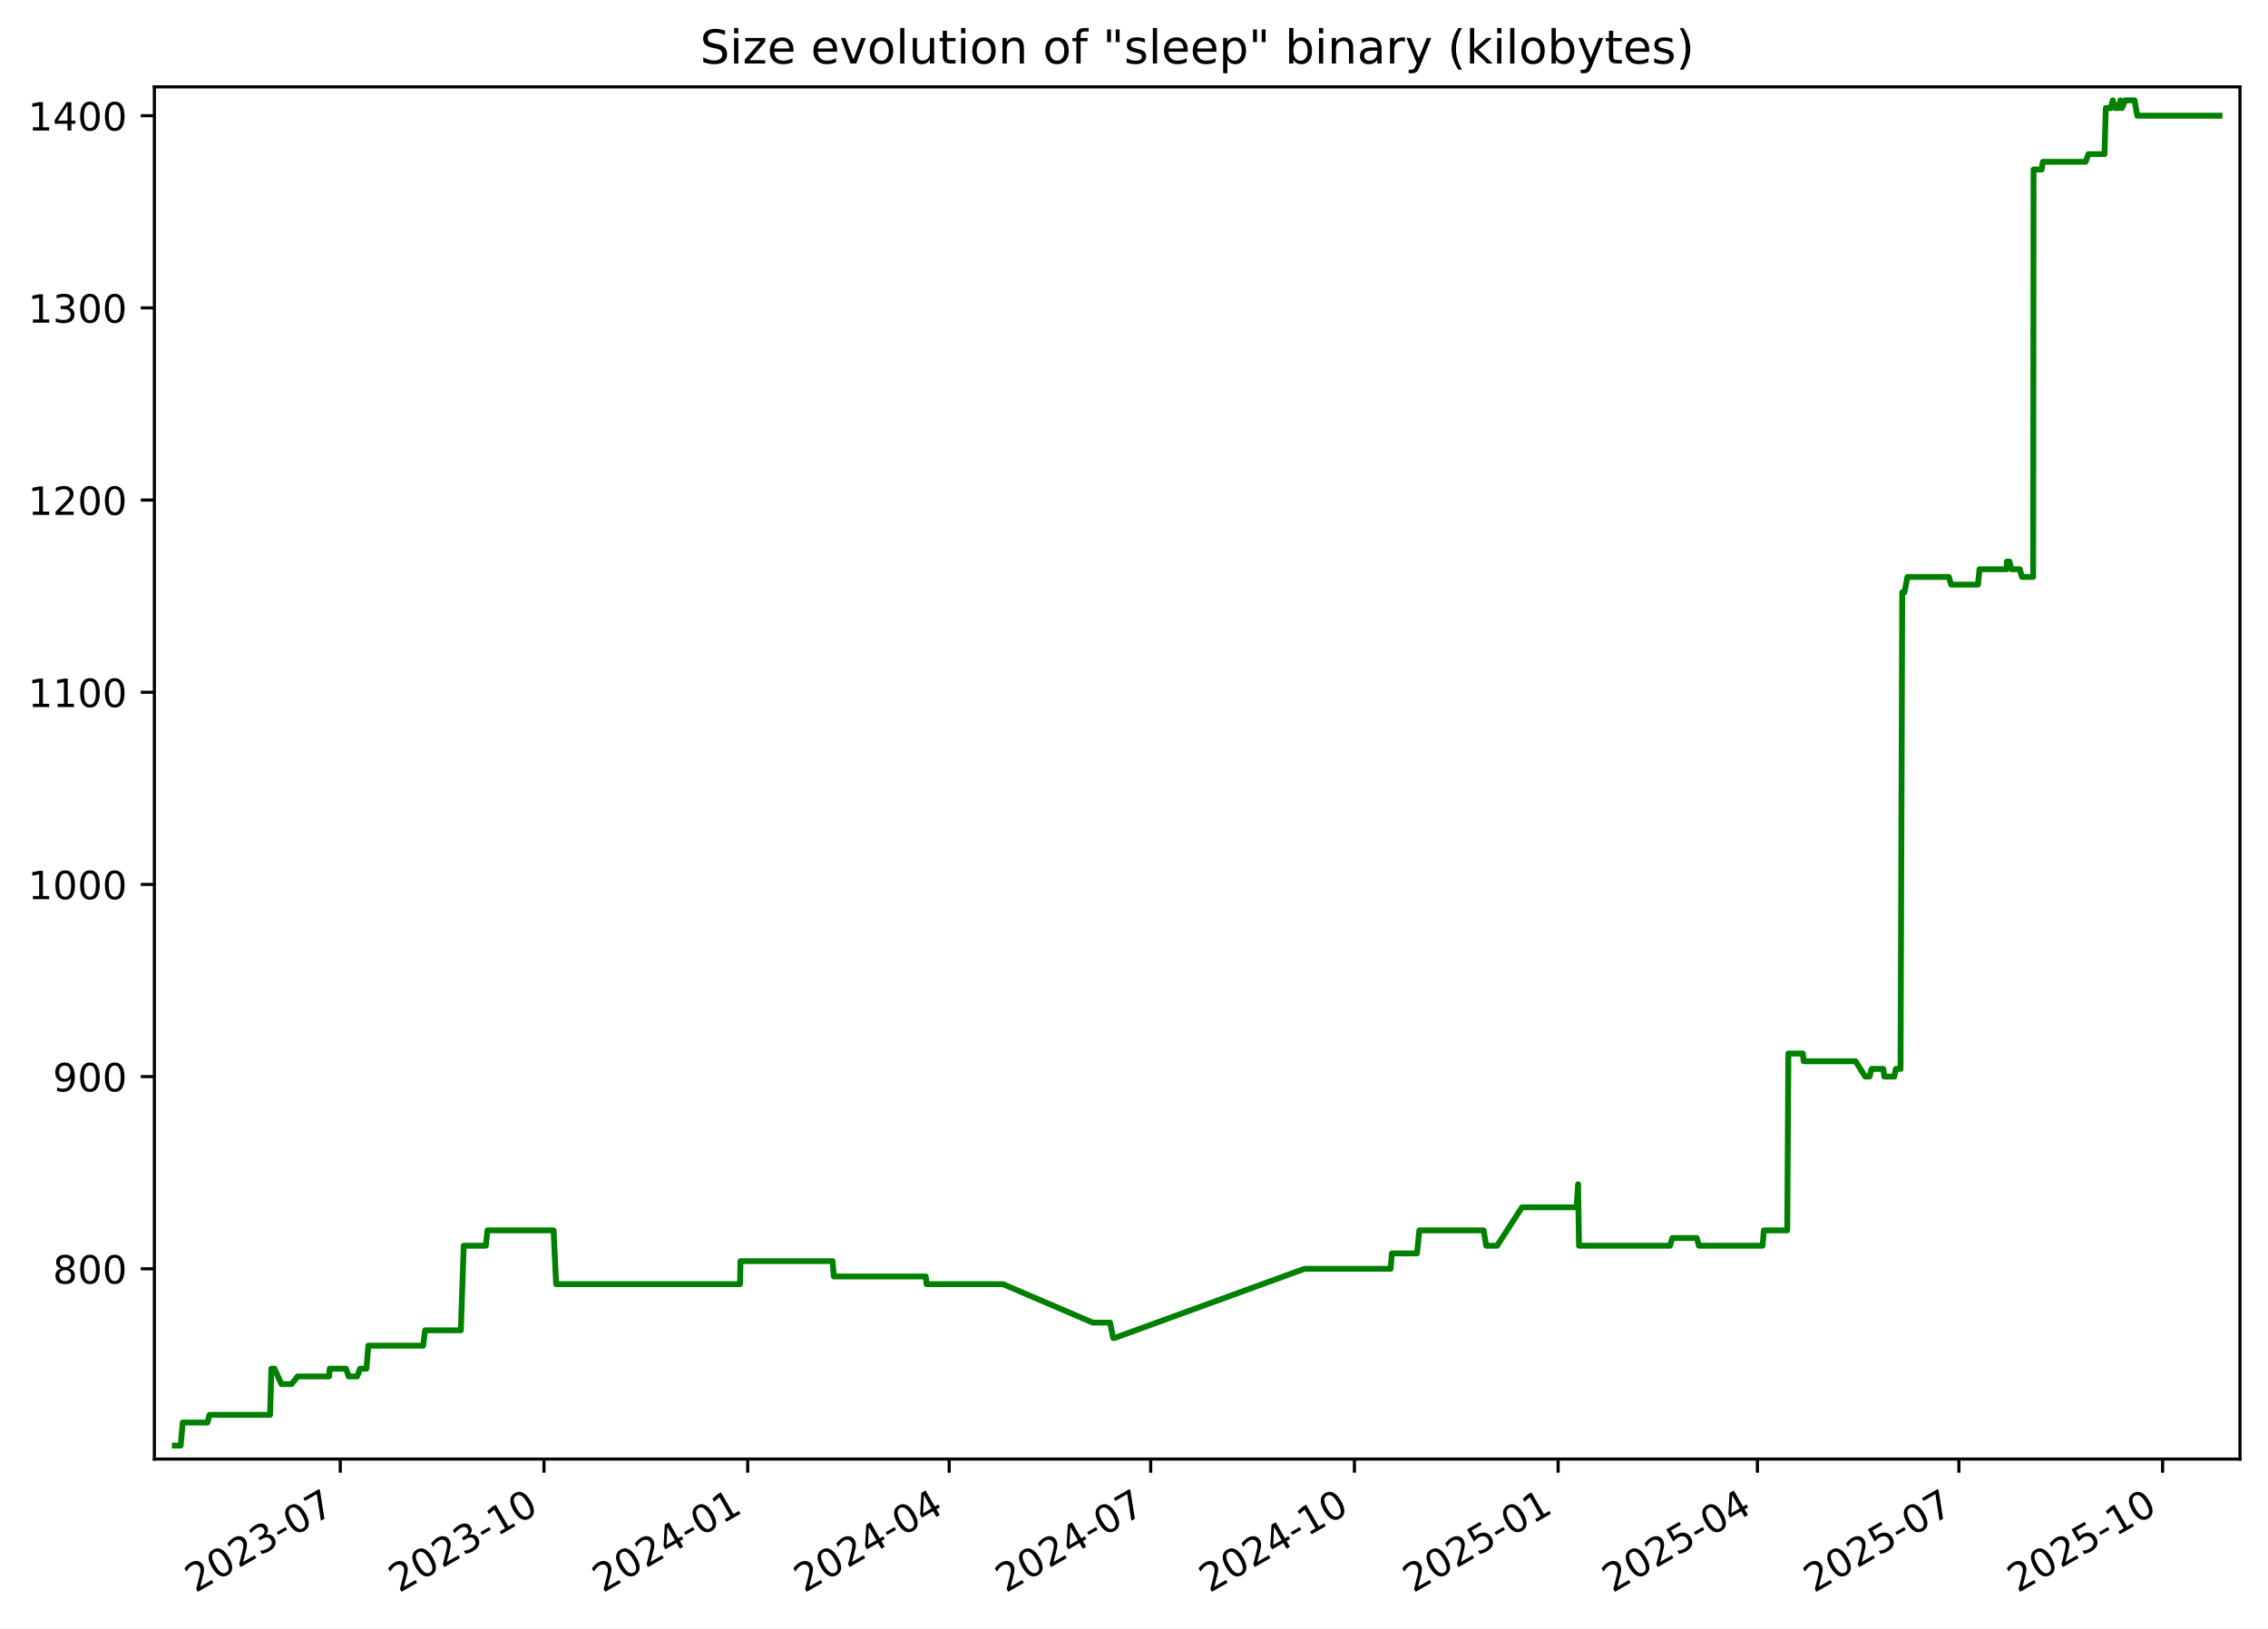
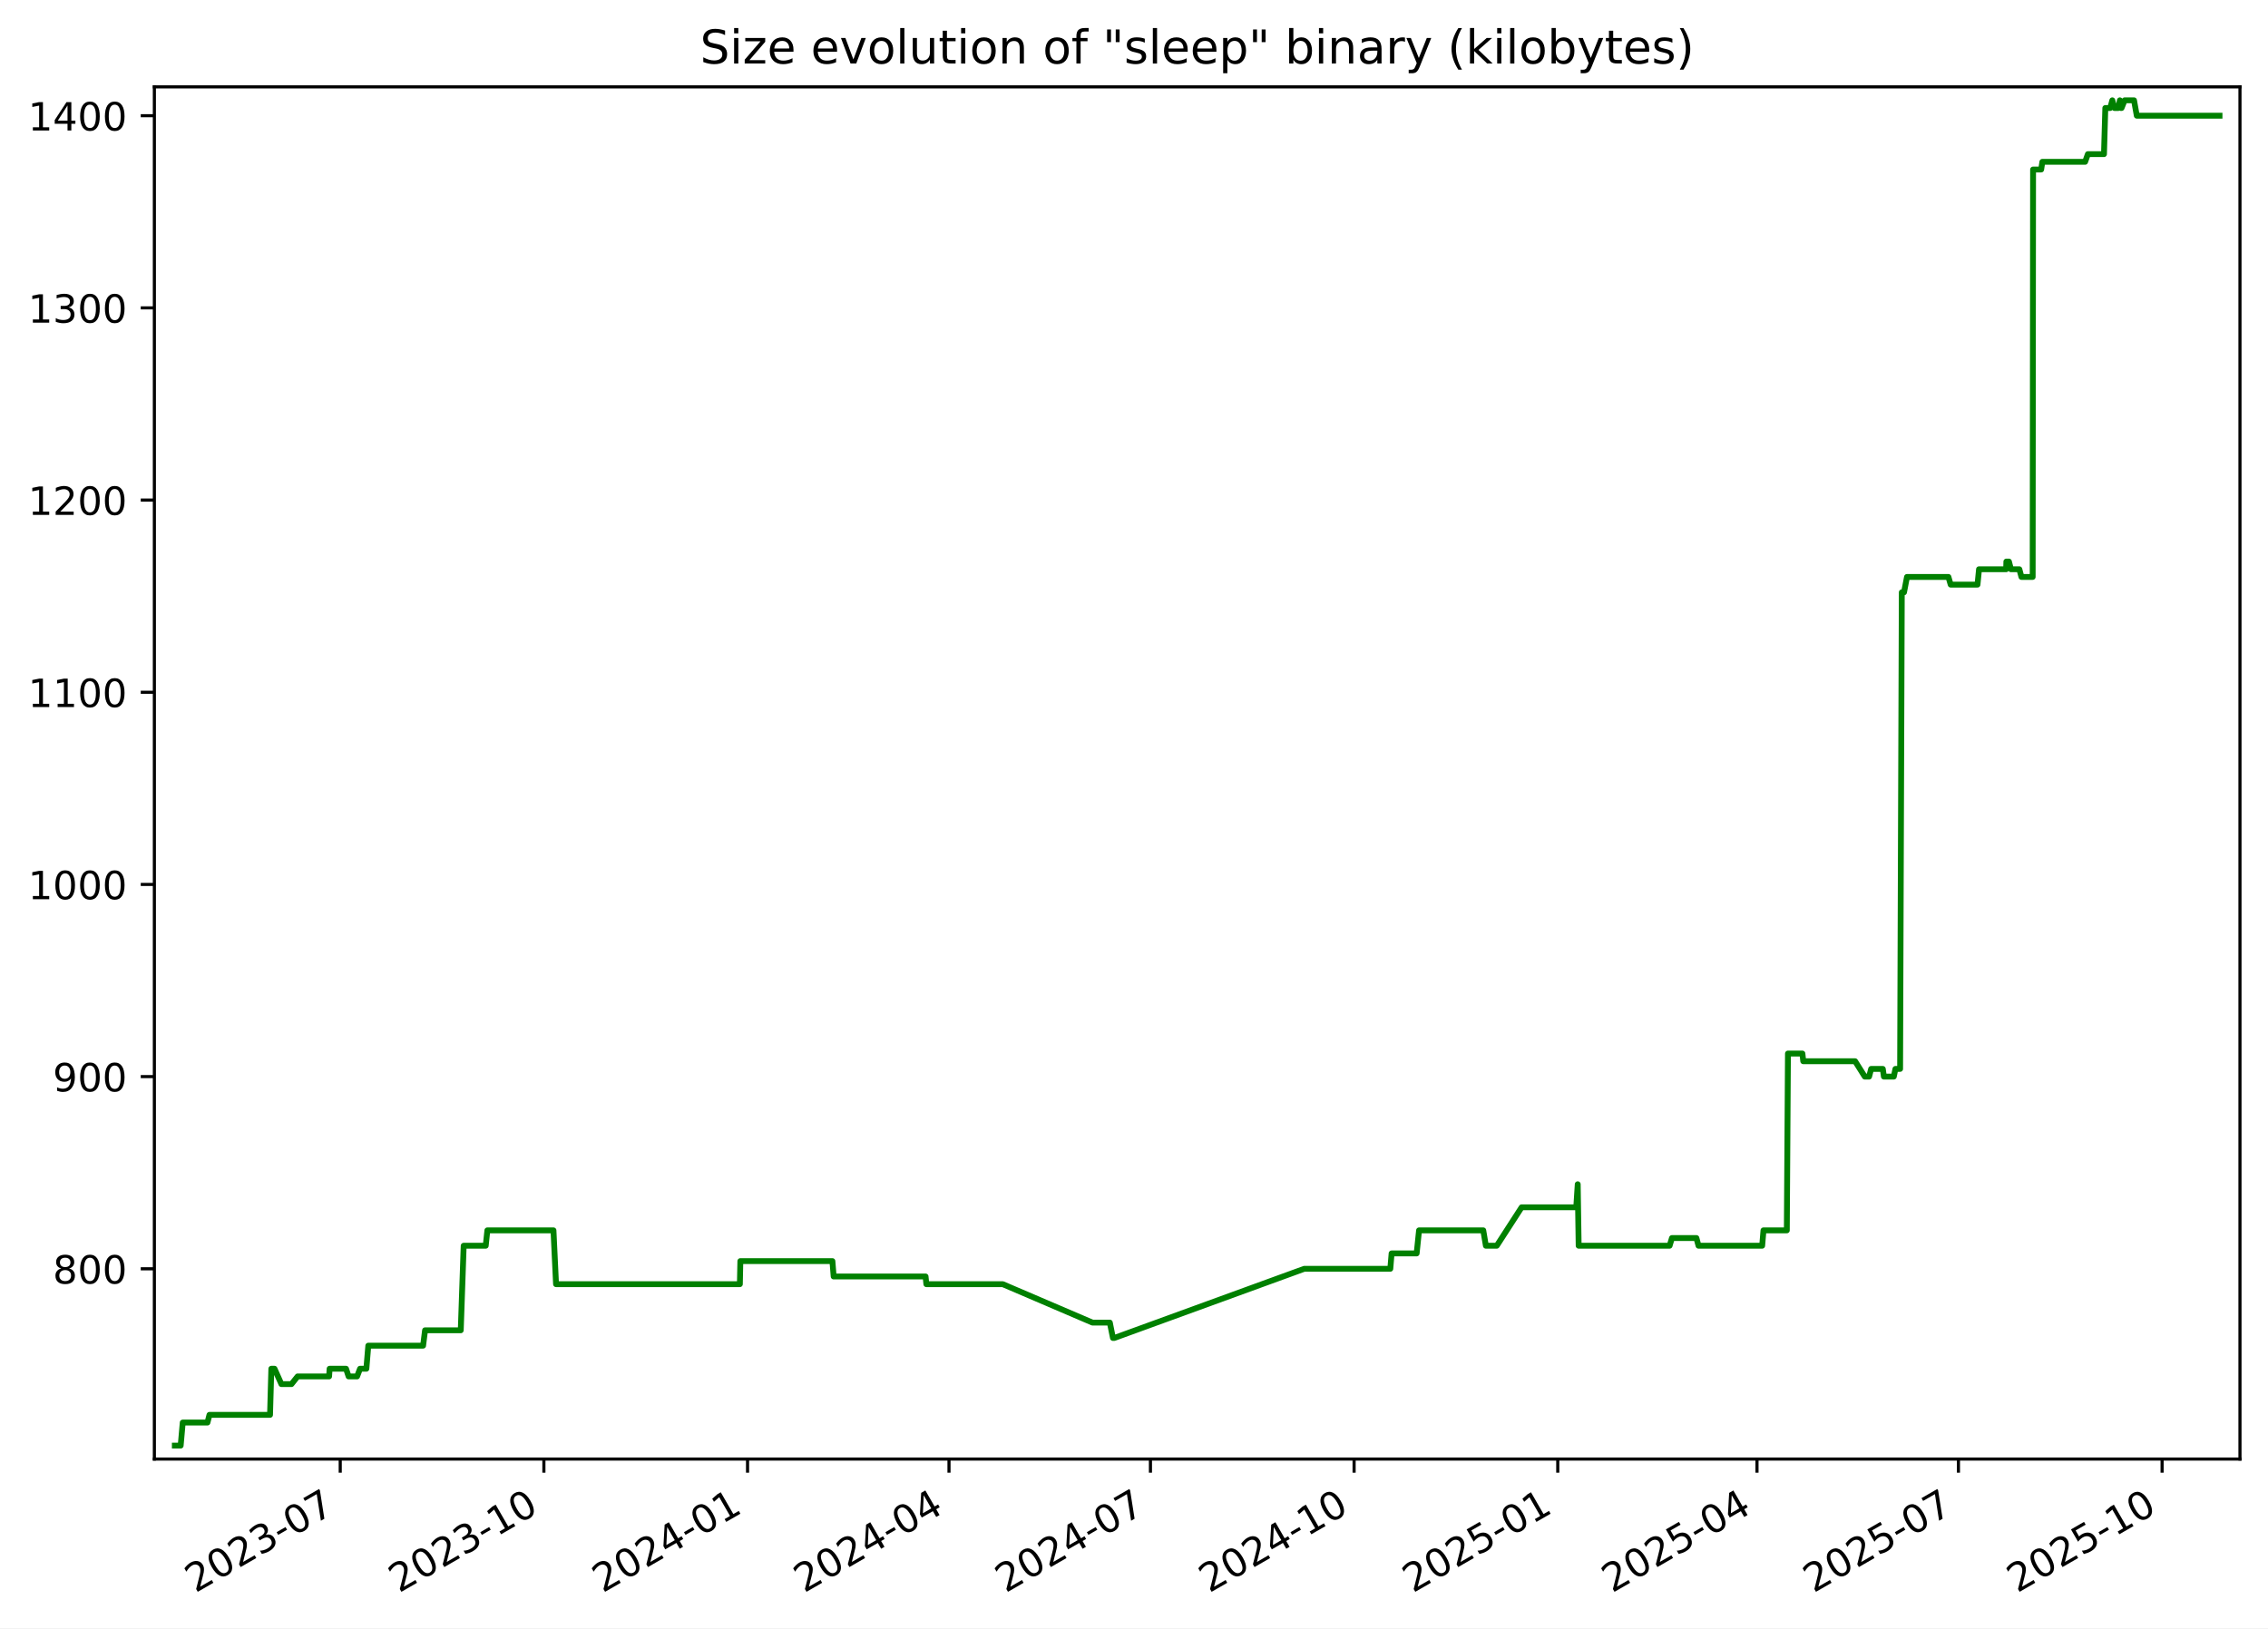
<svg xmlns="http://www.w3.org/2000/svg" xmlns:xlink="http://www.w3.org/1999/xlink" width="582.53pt" height="418.303pt" viewBox="0 0 582.53 418.303" version="1.1">
  <defs>
    <style type="text/css">*{stroke-linejoin: round; stroke-linecap: butt}</style>
  </defs>
  <g id="figure_1">
    <g id="patch_1">
      <path d="M -0 418.303  L 582.53 418.303  L 582.53 0  L -0 0  z " style="fill: #ffffff" />
    </g>
    <g id="axes_1">
      <g id="patch_2">
        <path d="M 39.65 374.83  L 575.33 374.83  L 575.33 22.318  L 39.65 22.318  z " style="fill: #ffffff" />
      </g>
      <g id="matplotlib.axis_1">
        <g id="xtick_1">
          <g id="line2d_1">
            <defs>
-               <path id="m096e5be582" d="M 0 0  L 0 3.5  " style="stroke: #000000; stroke-width: 0.8" />
+               <path id="m2fba63952d" d="M 0 0  L 0 3.5  " style="stroke: #000000; stroke-width: 0.8" />
            </defs>
            <g>
-               <use xlink:href="#m096e5be582" x="87.398" y="374.83" style="stroke: #000000; stroke-width: 0.8" />
+               <use xlink:href="#m2fba63952d" x="87.387" y="374.83" style="stroke: #000000; stroke-width: 0.8" />
            </g>
          </g>
          <g id="text_1">
-             <g transform="translate(50.17278 409.302) rotate(-30) scale(0.1 -0.1)">
+             <g transform="translate(50.16171 409.302) rotate(-30) scale(0.1 -0.1)">
              <defs>
                <path id="DejaVuSans-32" d="M 1228 531  L 3431 531  L 3431 0  L 469 0  L 469 531  Q 828 903 1448 1529  Q 2069 2156 2228 2338  Q 2531 2678 2651 2914  Q 2772 3150 2772 3378  Q 2772 3750 2511 3984  Q 2250 4219 1831 4219  Q 1534 4219 1204 4116  Q 875 4013 500 3803  L 500 4441  Q 881 4594 1212 4672  Q 1544 4750 1819 4750  Q 2544 4750 2975 4387  Q 3406 4025 3406 3419  Q 3406 3131 3298 2873  Q 3191 2616 2906 2266  Q 2828 2175 2409 1742  Q 1991 1309 1228 531  z " transform="scale(0.015625)" />
                <path id="DejaVuSans-30" d="M 2034 4250  Q 1547 4250 1301 3770  Q 1056 3291 1056 2328  Q 1056 1369 1301 889  Q 1547 409 2034 409  Q 2525 409 2770 889  Q 3016 1369 3016 2328  Q 3016 3291 2770 3770  Q 2525 4250 2034 4250  z M 2034 4750  Q 2819 4750 3233 4129  Q 3647 3509 3647 2328  Q 3647 1150 3233 529  Q 2819 -91 2034 -91  Q 1250 -91 836 529  Q 422 1150 422 2328  Q 422 3509 836 4129  Q 1250 4750 2034 4750  z " transform="scale(0.015625)" />
                <path id="DejaVuSans-33" d="M 2597 2516  Q 3050 2419 3304 2112  Q 3559 1806 3559 1356  Q 3559 666 3084 287  Q 2609 -91 1734 -91  Q 1441 -91 1130 -33  Q 819 25 488 141  L 488 750  Q 750 597 1062 519  Q 1375 441 1716 441  Q 2309 441 2620 675  Q 2931 909 2931 1356  Q 2931 1769 2642 2001  Q 2353 2234 1838 2234  L 1294 2234  L 1294 2753  L 1863 2753  Q 2328 2753 2575 2939  Q 2822 3125 2822 3475  Q 2822 3834 2567 4026  Q 2313 4219 1838 4219  Q 1578 4219 1281 4162  Q 984 4106 628 3988  L 628 4550  Q 988 4650 1302 4700  Q 1616 4750 1894 4750  Q 2613 4750 3031 4423  Q 3450 4097 3450 3541  Q 3450 3153 3228 2886  Q 3006 2619 2597 2516  z " transform="scale(0.015625)" />
                <path id="DejaVuSans-2d" d="M 313 2009  L 1997 2009  L 1997 1497  L 313 1497  L 313 2009  z " transform="scale(0.015625)" />
                <path id="DejaVuSans-37" d="M 525 4666  L 3525 4666  L 3525 4397  L 1831 0  L 1172 0  L 2766 4134  L 525 4134  L 525 4666  z " transform="scale(0.015625)" />
              </defs>
              <use xlink:href="#DejaVuSans-32" />
              <use xlink:href="#DejaVuSans-30" x="63.623" />
              <use xlink:href="#DejaVuSans-32" x="127.246" />
              <use xlink:href="#DejaVuSans-33" x="190.869" />
              <use xlink:href="#DejaVuSans-2d" x="254.492" />
              <use xlink:href="#DejaVuSans-30" x="290.576" />
              <use xlink:href="#DejaVuSans-37" x="354.199" />
            </g>
          </g>
        </g>
        <g id="xtick_2">
          <g id="line2d_2">
            <g>
-               <use xlink:href="#m096e5be582" x="139.721" y="374.83" style="stroke: #000000; stroke-width: 0.8" />
+               <use xlink:href="#m2fba63952d" x="139.696" y="374.83" style="stroke: #000000; stroke-width: 0.8" />
            </g>
          </g>
          <g id="text_2">
-             <g transform="translate(102.4959 409.302) rotate(-30) scale(0.1 -0.1)">
+             <g transform="translate(102.4712 409.302) rotate(-30) scale(0.1 -0.1)">
              <defs>
                <path id="DejaVuSans-31" d="M 794 531  L 1825 531  L 1825 4091  L 703 3866  L 703 4441  L 1819 4666  L 2450 4666  L 2450 531  L 3481 531  L 3481 0  L 794 0  L 794 531  z " transform="scale(0.015625)" />
              </defs>
              <use xlink:href="#DejaVuSans-32" />
              <use xlink:href="#DejaVuSans-30" x="63.623" />
              <use xlink:href="#DejaVuSans-32" x="127.246" />
              <use xlink:href="#DejaVuSans-33" x="190.869" />
              <use xlink:href="#DejaVuSans-2d" x="254.492" />
              <use xlink:href="#DejaVuSans-31" x="290.576" />
              <use xlink:href="#DejaVuSans-30" x="354.199" />
            </g>
          </g>
        </g>
        <g id="xtick_3">
          <g id="line2d_3">
            <g>
-               <use xlink:href="#m096e5be582" x="192.044" y="374.83" style="stroke: #000000; stroke-width: 0.8" />
+               <use xlink:href="#m2fba63952d" x="192.006" y="374.83" style="stroke: #000000; stroke-width: 0.8" />
            </g>
          </g>
          <g id="text_3">
-             <g transform="translate(154.8191 409.302) rotate(-30) scale(0.1 -0.1)">
+             <g transform="translate(154.7808 409.302) rotate(-30) scale(0.1 -0.1)">
              <defs>
                <path id="DejaVuSans-34" d="M 2419 4116  L 825 1625  L 2419 1625  L 2419 4116  z M 2253 4666  L 3047 4666  L 3047 1625  L 3713 1625  L 3713 1100  L 3047 1100  L 3047 0  L 2419 0  L 2419 1100  L 313 1100  L 313 1709  L 2253 4666  z " transform="scale(0.015625)" />
              </defs>
              <use xlink:href="#DejaVuSans-32" />
              <use xlink:href="#DejaVuSans-30" x="63.623" />
              <use xlink:href="#DejaVuSans-32" x="127.246" />
              <use xlink:href="#DejaVuSans-34" x="190.869" />
              <use xlink:href="#DejaVuSans-2d" x="254.492" />
              <use xlink:href="#DejaVuSans-30" x="290.576" />
              <use xlink:href="#DejaVuSans-31" x="354.199" />
            </g>
          </g>
        </g>
        <g id="xtick_4">
          <g id="line2d_4">
            <g>
-               <use xlink:href="#m096e5be582" x="243.798" y="374.83" style="stroke: #000000; stroke-width: 0.8" />
+               <use xlink:href="#m2fba63952d" x="243.747" y="374.83" style="stroke: #000000; stroke-width: 0.8" />
            </g>
          </g>
          <g id="text_4">
-             <g transform="translate(206.5735 409.302) rotate(-30) scale(0.1 -0.1)">
+             <g transform="translate(206.5217 409.302) rotate(-30) scale(0.1 -0.1)">
              <use xlink:href="#DejaVuSans-32" />
              <use xlink:href="#DejaVuSans-30" x="63.623" />
              <use xlink:href="#DejaVuSans-32" x="127.246" />
              <use xlink:href="#DejaVuSans-34" x="190.869" />
              <use xlink:href="#DejaVuSans-2d" x="254.492" />
              <use xlink:href="#DejaVuSans-30" x="290.576" />
              <use xlink:href="#DejaVuSans-34" x="354.199" />
            </g>
          </g>
        </g>
        <g id="xtick_5">
          <g id="line2d_5">
            <g>
-               <use xlink:href="#m096e5be582" x="295.553" y="374.83" style="stroke: #000000; stroke-width: 0.8" />
+               <use xlink:href="#m2fba63952d" x="295.487" y="374.83" style="stroke: #000000; stroke-width: 0.8" />
            </g>
          </g>
          <g id="text_5">
-             <g transform="translate(258.3279 409.302) rotate(-30) scale(0.1 -0.1)">
+             <g transform="translate(258.2627 409.302) rotate(-30) scale(0.1 -0.1)">
              <use xlink:href="#DejaVuSans-32" />
              <use xlink:href="#DejaVuSans-30" x="63.623" />
              <use xlink:href="#DejaVuSans-32" x="127.246" />
              <use xlink:href="#DejaVuSans-34" x="190.869" />
              <use xlink:href="#DejaVuSans-2d" x="254.492" />
              <use xlink:href="#DejaVuSans-30" x="290.576" />
              <use xlink:href="#DejaVuSans-37" x="354.199" />
            </g>
          </g>
        </g>
        <g id="xtick_6">
          <g id="line2d_6">
            <g>
-               <use xlink:href="#m096e5be582" x="347.876" y="374.83" style="stroke: #000000; stroke-width: 0.8" />
+               <use xlink:href="#m2fba63952d" x="347.797" y="374.83" style="stroke: #000000; stroke-width: 0.8" />
            </g>
          </g>
          <g id="text_6">
-             <g transform="translate(310.6511 409.302) rotate(-30) scale(0.1 -0.1)">
+             <g transform="translate(310.5722 409.302) rotate(-30) scale(0.1 -0.1)">
              <use xlink:href="#DejaVuSans-32" />
              <use xlink:href="#DejaVuSans-30" x="63.623" />
              <use xlink:href="#DejaVuSans-32" x="127.246" />
              <use xlink:href="#DejaVuSans-34" x="190.869" />
              <use xlink:href="#DejaVuSans-2d" x="254.492" />
              <use xlink:href="#DejaVuSans-31" x="290.576" />
              <use xlink:href="#DejaVuSans-30" x="354.199" />
            </g>
          </g>
        </g>
        <g id="xtick_7">
          <g id="line2d_7">
            <g>
-               <use xlink:href="#m096e5be582" x="400.199" y="374.83" style="stroke: #000000; stroke-width: 0.8" />
+               <use xlink:href="#m2fba63952d" x="400.107" y="374.83" style="stroke: #000000; stroke-width: 0.8" />
            </g>
          </g>
          <g id="text_7">
-             <g transform="translate(362.9743 409.302) rotate(-30) scale(0.1 -0.1)">
+             <g transform="translate(362.8817 409.302) rotate(-30) scale(0.1 -0.1)">
              <defs>
                <path id="DejaVuSans-35" d="M 691 4666  L 3169 4666  L 3169 4134  L 1269 4134  L 1269 2991  Q 1406 3038 1543 3061  Q 1681 3084 1819 3084  Q 2600 3084 3056 2656  Q 3513 2228 3513 1497  Q 3513 744 3044 326  Q 2575 -91 1722 -91  Q 1428 -91 1123 -41  Q 819 9 494 109  L 494 744  Q 775 591 1075 516  Q 1375 441 1709 441  Q 2250 441 2565 725  Q 2881 1009 2881 1497  Q 2881 1984 2565 2268  Q 2250 2553 1709 2553  Q 1456 2553 1204 2497  Q 953 2441 691 2322  L 691 4666  z " transform="scale(0.015625)" />
              </defs>
              <use xlink:href="#DejaVuSans-32" />
              <use xlink:href="#DejaVuSans-30" x="63.623" />
              <use xlink:href="#DejaVuSans-32" x="127.246" />
              <use xlink:href="#DejaVuSans-35" x="190.869" />
              <use xlink:href="#DejaVuSans-2d" x="254.492" />
              <use xlink:href="#DejaVuSans-30" x="290.576" />
              <use xlink:href="#DejaVuSans-31" x="354.199" />
            </g>
          </g>
        </g>
        <g id="xtick_8">
          <g id="line2d_8">
            <g>
-               <use xlink:href="#m096e5be582" x="451.385" y="374.83" style="stroke: #000000; stroke-width: 0.8" />
+               <use xlink:href="#m2fba63952d" x="451.279" y="374.83" style="stroke: #000000; stroke-width: 0.8" />
            </g>
          </g>
          <g id="text_8">
-             <g transform="translate(414.1599 409.302) rotate(-30) scale(0.1 -0.1)">
+             <g transform="translate(414.0541 409.302) rotate(-30) scale(0.1 -0.1)">
              <use xlink:href="#DejaVuSans-32" />
              <use xlink:href="#DejaVuSans-30" x="63.623" />
              <use xlink:href="#DejaVuSans-32" x="127.246" />
              <use xlink:href="#DejaVuSans-35" x="190.869" />
              <use xlink:href="#DejaVuSans-2d" x="254.492" />
              <use xlink:href="#DejaVuSans-30" x="290.576" />
              <use xlink:href="#DejaVuSans-34" x="354.199" />
            </g>
          </g>
        </g>
        <g id="xtick_9">
          <g id="line2d_9">
            <g>
-               <use xlink:href="#m096e5be582" x="503.139" y="374.83" style="stroke: #000000; stroke-width: 0.8" />
+               <use xlink:href="#m2fba63952d" x="503.02" y="374.83" style="stroke: #000000; stroke-width: 0.8" />
            </g>
          </g>
          <g id="text_9">
-             <g transform="translate(465.9144 409.302) rotate(-30) scale(0.1 -0.1)">
+             <g transform="translate(465.7951 409.302) rotate(-30) scale(0.1 -0.1)">
              <use xlink:href="#DejaVuSans-32" />
              <use xlink:href="#DejaVuSans-30" x="63.623" />
              <use xlink:href="#DejaVuSans-32" x="127.246" />
              <use xlink:href="#DejaVuSans-35" x="190.869" />
              <use xlink:href="#DejaVuSans-2d" x="254.492" />
              <use xlink:href="#DejaVuSans-30" x="290.576" />
              <use xlink:href="#DejaVuSans-37" x="354.199" />
            </g>
          </g>
        </g>
        <g id="xtick_10">
          <g id="line2d_10">
            <g>
-               <use xlink:href="#m096e5be582" x="555.462" y="374.83" style="stroke: #000000; stroke-width: 0.8" />
+               <use xlink:href="#m2fba63952d" x="555.329" y="374.83" style="stroke: #000000; stroke-width: 0.8" />
            </g>
          </g>
          <g id="text_10">
-             <g transform="translate(518.2375 409.302) rotate(-30) scale(0.1 -0.1)">
+             <g transform="translate(518.1046 409.302) rotate(-30) scale(0.1 -0.1)">
              <use xlink:href="#DejaVuSans-32" />
              <use xlink:href="#DejaVuSans-30" x="63.623" />
              <use xlink:href="#DejaVuSans-32" x="127.246" />
              <use xlink:href="#DejaVuSans-35" x="190.869" />
              <use xlink:href="#DejaVuSans-2d" x="254.492" />
              <use xlink:href="#DejaVuSans-31" x="290.576" />
              <use xlink:href="#DejaVuSans-30" x="354.199" />
            </g>
          </g>
        </g>
      </g>
      <g id="matplotlib.axis_2">
        <g id="ytick_1">
          <g id="line2d_11">
            <defs>
-               <path id="m7ce1628717" d="M 0 0  L -3.5 0  " style="stroke: #000000; stroke-width: 0.8" />
+               <path id="mc1479043df" d="M 0 0  L -3.5 0  " style="stroke: #000000; stroke-width: 0.8" />
            </defs>
            <g>
-               <use xlink:href="#m7ce1628717" x="39.65" y="325.952" style="stroke: #000000; stroke-width: 0.8" />
+               <use xlink:href="#mc1479043df" x="39.65" y="325.952" style="stroke: #000000; stroke-width: 0.8" />
            </g>
          </g>
          <g id="text_11">
            <g transform="translate(13.5625 329.7516) scale(0.1 -0.1)">
              <defs>
                <path id="DejaVuSans-38" d="M 2034 2216  Q 1584 2216 1326 1975  Q 1069 1734 1069 1313  Q 1069 891 1326 650  Q 1584 409 2034 409  Q 2484 409 2743 651  Q 3003 894 3003 1313  Q 3003 1734 2745 1975  Q 2488 2216 2034 2216  z M 1403 2484  Q 997 2584 770 2862  Q 544 3141 544 3541  Q 544 4100 942 4425  Q 1341 4750 2034 4750  Q 2731 4750 3128 4425  Q 3525 4100 3525 3541  Q 3525 3141 3298 2862  Q 3072 2584 2669 2484  Q 3125 2378 3379 2068  Q 3634 1759 3634 1313  Q 3634 634 3220 271  Q 2806 -91 2034 -91  Q 1263 -91 848 271  Q 434 634 434 1313  Q 434 1759 690 2068  Q 947 2378 1403 2484  z M 1172 3481  Q 1172 3119 1398 2916  Q 1625 2713 2034 2713  Q 2441 2713 2670 2916  Q 2900 3119 2900 3481  Q 2900 3844 2670 4047  Q 2441 4250 2034 4250  Q 1625 4250 1398 4047  Q 1172 3844 1172 3481  z " transform="scale(0.015625)" />
              </defs>
              <use xlink:href="#DejaVuSans-38" />
              <use xlink:href="#DejaVuSans-30" x="63.623" />
              <use xlink:href="#DejaVuSans-30" x="127.246" />
            </g>
          </g>
        </g>
        <g id="ytick_2">
          <g id="line2d_12">
            <g>
-               <use xlink:href="#m7ce1628717" x="39.65" y="276.581" style="stroke: #000000; stroke-width: 0.8" />
+               <use xlink:href="#mc1479043df" x="39.65" y="276.581" style="stroke: #000000; stroke-width: 0.8" />
            </g>
          </g>
          <g id="text_12">
            <g transform="translate(13.5625 280.3802) scale(0.1 -0.1)">
              <defs>
                <path id="DejaVuSans-39" d="M 703 97  L 703 672  Q 941 559 1184 500  Q 1428 441 1663 441  Q 2288 441 2617 861  Q 2947 1281 2994 2138  Q 2813 1869 2534 1725  Q 2256 1581 1919 1581  Q 1219 1581 811 2004  Q 403 2428 403 3163  Q 403 3881 828 4315  Q 1253 4750 1959 4750  Q 2769 4750 3195 4129  Q 3622 3509 3622 2328  Q 3622 1225 3098 567  Q 2575 -91 1691 -91  Q 1453 -91 1209 -44  Q 966 3 703 97  z M 1959 2075  Q 2384 2075 2632 2365  Q 2881 2656 2881 3163  Q 2881 3666 2632 3958  Q 2384 4250 1959 4250  Q 1534 4250 1286 3958  Q 1038 3666 1038 3163  Q 1038 2656 1286 2365  Q 1534 2075 1959 2075  z " transform="scale(0.015625)" />
              </defs>
              <use xlink:href="#DejaVuSans-39" />
              <use xlink:href="#DejaVuSans-30" x="63.623" />
              <use xlink:href="#DejaVuSans-30" x="127.246" />
            </g>
          </g>
        </g>
        <g id="ytick_3">
          <g id="line2d_13">
            <g>
-               <use xlink:href="#m7ce1628717" x="39.65" y="227.21" style="stroke: #000000; stroke-width: 0.8" />
+               <use xlink:href="#mc1479043df" x="39.65" y="227.21" style="stroke: #000000; stroke-width: 0.8" />
            </g>
          </g>
          <g id="text_13">
            <g transform="translate(7.2 231.0088) scale(0.1 -0.1)">
              <use xlink:href="#DejaVuSans-31" />
              <use xlink:href="#DejaVuSans-30" x="63.623" />
              <use xlink:href="#DejaVuSans-30" x="127.246" />
              <use xlink:href="#DejaVuSans-30" x="190.869" />
            </g>
          </g>
        </g>
        <g id="ytick_4">
          <g id="line2d_14">
            <g>
-               <use xlink:href="#m7ce1628717" x="39.65" y="177.838" style="stroke: #000000; stroke-width: 0.8" />
+               <use xlink:href="#mc1479043df" x="39.65" y="177.838" style="stroke: #000000; stroke-width: 0.8" />
            </g>
          </g>
          <g id="text_14">
            <g transform="translate(7.2 181.6373) scale(0.1 -0.1)">
              <use xlink:href="#DejaVuSans-31" />
              <use xlink:href="#DejaVuSans-31" x="63.623" />
              <use xlink:href="#DejaVuSans-30" x="127.246" />
              <use xlink:href="#DejaVuSans-30" x="190.869" />
            </g>
          </g>
        </g>
        <g id="ytick_5">
          <g id="line2d_15">
            <g>
-               <use xlink:href="#m7ce1628717" x="39.65" y="128.467" style="stroke: #000000; stroke-width: 0.8" />
+               <use xlink:href="#mc1479043df" x="39.65" y="128.467" style="stroke: #000000; stroke-width: 0.8" />
            </g>
          </g>
          <g id="text_15">
            <g transform="translate(7.2 132.2659) scale(0.1 -0.1)">
              <use xlink:href="#DejaVuSans-31" />
              <use xlink:href="#DejaVuSans-32" x="63.623" />
              <use xlink:href="#DejaVuSans-30" x="127.246" />
              <use xlink:href="#DejaVuSans-30" x="190.869" />
            </g>
          </g>
        </g>
        <g id="ytick_6">
          <g id="line2d_16">
            <g>
-               <use xlink:href="#m7ce1628717" x="39.65" y="79.095" style="stroke: #000000; stroke-width: 0.8" />
+               <use xlink:href="#mc1479043df" x="39.65" y="79.095" style="stroke: #000000; stroke-width: 0.8" />
            </g>
          </g>
          <g id="text_16">
            <g transform="translate(7.2 82.89449) scale(0.1 -0.1)">
              <use xlink:href="#DejaVuSans-31" />
              <use xlink:href="#DejaVuSans-33" x="63.623" />
              <use xlink:href="#DejaVuSans-30" x="127.246" />
              <use xlink:href="#DejaVuSans-30" x="190.869" />
            </g>
          </g>
        </g>
        <g id="ytick_7">
          <g id="line2d_17">
            <g>
-               <use xlink:href="#m7ce1628717" x="39.65" y="29.724" style="stroke: #000000; stroke-width: 0.8" />
+               <use xlink:href="#mc1479043df" x="39.65" y="29.724" style="stroke: #000000; stroke-width: 0.8" />
            </g>
          </g>
          <g id="text_17">
            <g transform="translate(7.2 33.52306) scale(0.1 -0.1)">
              <use xlink:href="#DejaVuSans-31" />
              <use xlink:href="#DejaVuSans-34" x="63.623" />
              <use xlink:href="#DejaVuSans-30" x="127.246" />
              <use xlink:href="#DejaVuSans-30" x="190.869" />
            </g>
          </g>
        </g>
      </g>
      <g id="line2d_18">
-         <path d="M 44.902 371.374  L 46.407 371.374  L 46.934 365.45  L 53.29 365.45  L 53.802 363.475  L 69.365 363.475  L 69.698 351.626  L 70.51 351.626  L 72.283 355.575  L 74.873 355.575  L 76.453 353.6  L 84.54 353.6  L 84.669 351.626  L 88.888 351.626  L 89.548 353.6  L 91.727 353.6  L 92.49 351.626  L 94.114 351.626  L 94.609 345.701  L 108.691 345.701  L 109.191 341.751  L 118.364 341.751  L 119.113 320.028  L 124.78 320.028  L 125.198 316.078  L 142.184 316.078  L 142.843 329.902  L 190.07 329.902  L 190.193 323.978  L 213.846 323.978  L 214.166 327.927  L 237.781 327.927  L 237.983 329.902  L 257.608 329.902  L 280.659 339.776  L 285.12 339.776  L 285.921 343.726  L 286.267 343.726  L 335.071 325.952  L 357.178 325.952  L 357.509 322.003  L 363.947 322.003  L 364.562 316.078  L 381.062 316.078  L 381.73 320.028  L 384.53 320.028  L 390.918 310.154  L 404.951 310.154  L 405.33 304.229  L 405.569 320.028  L 428.936 320.028  L 429.533 318.053  L 435.823 318.053  L 436.358 320.028  L 452.715 320.028  L 453.05 316.078  L 459.049 316.078  L 459.338 270.656  L 463.054 270.656  L 463.269 272.631  L 476.593 272.631  L 479.078 276.581  L 480.185 276.581  L 480.708 274.606  L 483.711 274.606  L 483.984 276.581  L 486.535 276.581  L 486.946 274.606  L 488.154 274.606  L 488.585 152.165  L 489.16 152.165  L 489.919 148.215  L 500.564 148.215  L 501.145 150.19  L 508.037 150.19  L 508.428 146.24  L 515.395 146.24  L 515.449 144.266  L 516.113 144.266  L 516.623 146.24  L 518.787 146.24  L 519.324 148.215  L 522.213 148.215  L 522.314 43.548  L 524.397 43.548  L 524.697 41.573  L 535.684 41.573  L 536.394 39.598  L 540.534 39.598  L 540.873 27.749  L 542.13 27.749  L 542.671 25.774  L 543.228 27.749  L 544.216 27.749  L 544.613 25.774  L 544.874 27.749  L 545.045 27.749  L 545.84 25.774  L 548.253 25.774  L 548.959 29.724  L 570.078 29.724  L 570.078 29.724  " clip-path="url(#p2942572608)" style="fill: none; stroke: #008000; stroke-width: 1.5; stroke-linecap: square" />
+         <path d="M 44.902 371.374  L 46.407 371.374  L 46.933 365.45  L 53.288 365.45  L 53.799 363.475  L 69.358 363.475  L 69.691 351.626  L 70.504 351.626  L 72.276 355.575  L 74.866 355.575  L 76.445 353.6  L 84.53 353.6  L 84.659 351.626  L 88.877 351.626  L 89.536 353.6  L 91.715 353.6  L 92.478 351.626  L 94.101 351.626  L 94.596 345.701  L 108.674 345.701  L 109.174 341.751  L 118.345 341.751  L 119.094 320.028  L 124.76 320.028  L 125.177 316.078  L 142.158 316.078  L 142.817 329.902  L 190.033 329.902  L 190.155 323.978  L 213.802 323.978  L 214.122 327.927  L 237.731 327.927  L 237.933 329.902  L 257.552 329.902  L 280.597 339.776  L 285.057 339.776  L 285.858 343.726  L 286.204 343.726  L 334.995 325.952  L 357.097 325.952  L 357.428 322.003  L 363.864 322.003  L 364.479 316.078  L 380.975 316.078  L 381.642 320.028  L 384.442 320.028  L 390.828 310.154  L 404.857 310.154  L 405.236 304.229  L 405.475 320.028  L 428.836 320.028  L 429.433 318.053  L 435.721 318.053  L 436.256 320.028  L 452.609 320.028  L 452.944 316.078  L 458.941 316.078  L 459.23 270.656  L 462.945 270.656  L 463.16 272.631  L 476.48 272.631  L 478.965 276.581  L 480.072 276.581  L 480.595 274.606  L 483.597 274.606  L 483.87 276.581  L 486.42 276.581  L 486.831 274.606  L 488.038 274.606  L 488.47 152.165  L 489.044 152.165  L 489.803 148.215  L 500.445 148.215  L 501.026 150.19  L 507.916 150.19  L 508.307 146.24  L 515.273 146.24  L 515.327 144.266  L 515.99 144.266  L 516.5 146.24  L 518.664 146.24  L 519.201 148.215  L 522.089 148.215  L 522.19 43.548  L 524.272 43.548  L 524.572 41.573  L 535.556 41.573  L 536.266 39.598  L 540.405 39.598  L 540.743 27.749  L 542.001 27.749  L 542.541 25.774  L 543.098 27.749  L 544.086 27.749  L 544.483 25.774  L 544.743 27.749  L 544.915 27.749  L 545.709 25.774  L 548.122 25.774  L 548.828 29.724  L 570.078 29.724  L 570.078 29.724  " clip-path="url(#p25f907a11e)" style="fill: none; stroke: #008000; stroke-width: 1.5; stroke-linecap: square" />
      </g>
      <g id="patch_3">
        <path d="M 39.65 374.83  L 39.65 22.318  " style="fill: none; stroke: #000000; stroke-width: 0.8; stroke-linejoin: miter; stroke-linecap: square" />
      </g>
      <g id="patch_4">
        <path d="M 575.33 374.83  L 575.33 22.318  " style="fill: none; stroke: #000000; stroke-width: 0.8; stroke-linejoin: miter; stroke-linecap: square" />
      </g>
      <g id="patch_5">
        <path d="M 39.65 374.83  L 575.33 374.83  " style="fill: none; stroke: #000000; stroke-width: 0.8; stroke-linejoin: miter; stroke-linecap: square" />
      </g>
      <g id="patch_6">
        <path d="M 39.65 22.318  L 575.33 22.318  " style="fill: none; stroke: #000000; stroke-width: 0.8; stroke-linejoin: miter; stroke-linecap: square" />
      </g>
      <g id="text_18">
        <g transform="translate(179.8091 16.31812) scale(0.12 -0.12)">
          <defs>
            <path id="DejaVuSans-53" d="M 3425 4513  L 3425 3897  Q 3066 4069 2747 4153  Q 2428 4238 2131 4238  Q 1616 4238 1336 4038  Q 1056 3838 1056 3469  Q 1056 3159 1242 3001  Q 1428 2844 1947 2747  L 2328 2669  Q 3034 2534 3370 2195  Q 3706 1856 3706 1288  Q 3706 609 3251 259  Q 2797 -91 1919 -91  Q 1588 -91 1214 -16  Q 841 59 441 206  L 441 856  Q 825 641 1194 531  Q 1563 422 1919 422  Q 2459 422 2753 634  Q 3047 847 3047 1241  Q 3047 1584 2836 1778  Q 2625 1972 2144 2069  L 1759 2144  Q 1053 2284 737 2584  Q 422 2884 422 3419  Q 422 4038 858 4394  Q 1294 4750 2059 4750  Q 2388 4750 2728 4690  Q 3069 4631 3425 4513  z " transform="scale(0.015625)" />
            <path id="DejaVuSans-69" d="M 603 3500  L 1178 3500  L 1178 0  L 603 0  L 603 3500  z M 603 4863  L 1178 4863  L 1178 4134  L 603 4134  L 603 4863  z " transform="scale(0.015625)" />
            <path id="DejaVuSans-7a" d="M 353 3500  L 3084 3500  L 3084 2975  L 922 459  L 3084 459  L 3084 0  L 275 0  L 275 525  L 2438 3041  L 353 3041  L 353 3500  z " transform="scale(0.015625)" />
            <path id="DejaVuSans-65" d="M 3597 1894  L 3597 1613  L 953 1613  Q 991 1019 1311 708  Q 1631 397 2203 397  Q 2534 397 2845 478  Q 3156 559 3463 722  L 3463 178  Q 3153 47 2828 -22  Q 2503 -91 2169 -91  Q 1331 -91 842 396  Q 353 884 353 1716  Q 353 2575 817 3079  Q 1281 3584 2069 3584  Q 2775 3584 3186 3129  Q 3597 2675 3597 1894  z M 3022 2063  Q 3016 2534 2758 2815  Q 2500 3097 2075 3097  Q 1594 3097 1305 2825  Q 1016 2553 972 2059  L 3022 2063  z " transform="scale(0.015625)" />
            <path id="DejaVuSans-20" transform="scale(0.015625)" />
            <path id="DejaVuSans-76" d="M 191 3500  L 800 3500  L 1894 563  L 2988 3500  L 3597 3500  L 2284 0  L 1503 0  L 191 3500  z " transform="scale(0.015625)" />
            <path id="DejaVuSans-6f" d="M 1959 3097  Q 1497 3097 1228 2736  Q 959 2375 959 1747  Q 959 1119 1226 758  Q 1494 397 1959 397  Q 2419 397 2687 759  Q 2956 1122 2956 1747  Q 2956 2369 2687 2733  Q 2419 3097 1959 3097  z M 1959 3584  Q 2709 3584 3137 3096  Q 3566 2609 3566 1747  Q 3566 888 3137 398  Q 2709 -91 1959 -91  Q 1206 -91 779 398  Q 353 888 353 1747  Q 353 2609 779 3096  Q 1206 3584 1959 3584  z " transform="scale(0.015625)" />
            <path id="DejaVuSans-6c" d="M 603 4863  L 1178 4863  L 1178 0  L 603 0  L 603 4863  z " transform="scale(0.015625)" />
            <path id="DejaVuSans-75" d="M 544 1381  L 544 3500  L 1119 3500  L 1119 1403  Q 1119 906 1312 657  Q 1506 409 1894 409  Q 2359 409 2629 706  Q 2900 1003 2900 1516  L 2900 3500  L 3475 3500  L 3475 0  L 2900 0  L 2900 538  Q 2691 219 2414 64  Q 2138 -91 1772 -91  Q 1169 -91 856 284  Q 544 659 544 1381  z M 1991 3584  L 1991 3584  z " transform="scale(0.015625)" />
            <path id="DejaVuSans-74" d="M 1172 4494  L 1172 3500  L 2356 3500  L 2356 3053  L 1172 3053  L 1172 1153  Q 1172 725 1289 603  Q 1406 481 1766 481  L 2356 481  L 2356 0  L 1766 0  Q 1100 0 847 248  Q 594 497 594 1153  L 594 3053  L 172 3053  L 172 3500  L 594 3500  L 594 4494  L 1172 4494  z " transform="scale(0.015625)" />
            <path id="DejaVuSans-6e" d="M 3513 2113  L 3513 0  L 2938 0  L 2938 2094  Q 2938 2591 2744 2837  Q 2550 3084 2163 3084  Q 1697 3084 1428 2787  Q 1159 2491 1159 1978  L 1159 0  L 581 0  L 581 3500  L 1159 3500  L 1159 2956  Q 1366 3272 1645 3428  Q 1925 3584 2291 3584  Q 2894 3584 3203 3211  Q 3513 2838 3513 2113  z " transform="scale(0.015625)" />
            <path id="DejaVuSans-66" d="M 2375 4863  L 2375 4384  L 1825 4384  Q 1516 4384 1395 4259  Q 1275 4134 1275 3809  L 1275 3500  L 2222 3500  L 2222 3053  L 1275 3053  L 1275 0  L 697 0  L 697 3053  L 147 3053  L 147 3500  L 697 3500  L 697 3744  Q 697 4328 969 4595  Q 1241 4863 1831 4863  L 2375 4863  z " transform="scale(0.015625)" />
            <path id="DejaVuSans-22" d="M 1147 4666  L 1147 2931  L 616 2931  L 616 4666  L 1147 4666  z M 2328 4666  L 2328 2931  L 1797 2931  L 1797 4666  L 2328 4666  z " transform="scale(0.015625)" />
            <path id="DejaVuSans-73" d="M 2834 3397  L 2834 2853  Q 2591 2978 2328 3040  Q 2066 3103 1784 3103  Q 1356 3103 1142 2972  Q 928 2841 928 2578  Q 928 2378 1081 2264  Q 1234 2150 1697 2047  L 1894 2003  Q 2506 1872 2764 1633  Q 3022 1394 3022 966  Q 3022 478 2636 193  Q 2250 -91 1575 -91  Q 1294 -91 989 -36  Q 684 19 347 128  L 347 722  Q 666 556 975 473  Q 1284 391 1588 391  Q 1994 391 2212 530  Q 2431 669 2431 922  Q 2431 1156 2273 1281  Q 2116 1406 1581 1522  L 1381 1569  Q 847 1681 609 1914  Q 372 2147 372 2553  Q 372 3047 722 3315  Q 1072 3584 1716 3584  Q 2034 3584 2315 3537  Q 2597 3491 2834 3397  z " transform="scale(0.015625)" />
            <path id="DejaVuSans-70" d="M 1159 525  L 1159 -1331  L 581 -1331  L 581 3500  L 1159 3500  L 1159 2969  Q 1341 3281 1617 3432  Q 1894 3584 2278 3584  Q 2916 3584 3314 3078  Q 3713 2572 3713 1747  Q 3713 922 3314 415  Q 2916 -91 2278 -91  Q 1894 -91 1617 61  Q 1341 213 1159 525  z M 3116 1747  Q 3116 2381 2855 2742  Q 2594 3103 2138 3103  Q 1681 3103 1420 2742  Q 1159 2381 1159 1747  Q 1159 1113 1420 752  Q 1681 391 2138 391  Q 2594 391 2855 752  Q 3116 1113 3116 1747  z " transform="scale(0.015625)" />
            <path id="DejaVuSans-62" d="M 3116 1747  Q 3116 2381 2855 2742  Q 2594 3103 2138 3103  Q 1681 3103 1420 2742  Q 1159 2381 1159 1747  Q 1159 1113 1420 752  Q 1681 391 2138 391  Q 2594 391 2855 752  Q 3116 1113 3116 1747  z M 1159 2969  Q 1341 3281 1617 3432  Q 1894 3584 2278 3584  Q 2916 3584 3314 3078  Q 3713 2572 3713 1747  Q 3713 922 3314 415  Q 2916 -91 2278 -91  Q 1894 -91 1617 61  Q 1341 213 1159 525  L 1159 0  L 581 0  L 581 4863  L 1159 4863  L 1159 2969  z " transform="scale(0.015625)" />
            <path id="DejaVuSans-61" d="M 2194 1759  Q 1497 1759 1228 1600  Q 959 1441 959 1056  Q 959 750 1161 570  Q 1363 391 1709 391  Q 2188 391 2477 730  Q 2766 1069 2766 1631  L 2766 1759  L 2194 1759  z M 3341 1997  L 3341 0  L 2766 0  L 2766 531  Q 2569 213 2275 61  Q 1981 -91 1556 -91  Q 1019 -91 701 211  Q 384 513 384 1019  Q 384 1609 779 1909  Q 1175 2209 1959 2209  L 2766 2209  L 2766 2266  Q 2766 2663 2505 2880  Q 2244 3097 1772 3097  Q 1472 3097 1187 3025  Q 903 2953 641 2809  L 641 3341  Q 956 3463 1253 3523  Q 1550 3584 1831 3584  Q 2591 3584 2966 3190  Q 3341 2797 3341 1997  z " transform="scale(0.015625)" />
            <path id="DejaVuSans-72" d="M 2631 2963  Q 2534 3019 2420 3045  Q 2306 3072 2169 3072  Q 1681 3072 1420 2755  Q 1159 2438 1159 1844  L 1159 0  L 581 0  L 581 3500  L 1159 3500  L 1159 2956  Q 1341 3275 1631 3429  Q 1922 3584 2338 3584  Q 2397 3584 2469 3576  Q 2541 3569 2628 3553  L 2631 2963  z " transform="scale(0.015625)" />
            <path id="DejaVuSans-79" d="M 2059 -325  Q 1816 -950 1584 -1140  Q 1353 -1331 966 -1331  L 506 -1331  L 506 -850  L 844 -850  Q 1081 -850 1212 -737  Q 1344 -625 1503 -206  L 1606 56  L 191 3500  L 800 3500  L 1894 763  L 2988 3500  L 3597 3500  L 2059 -325  z " transform="scale(0.015625)" />
            <path id="DejaVuSans-28" d="M 1984 4856  Q 1566 4138 1362 3434  Q 1159 2731 1159 2009  Q 1159 1288 1364 580  Q 1569 -128 1984 -844  L 1484 -844  Q 1016 -109 783 600  Q 550 1309 550 2009  Q 550 2706 781 3412  Q 1013 4119 1484 4856  L 1984 4856  z " transform="scale(0.015625)" />
            <path id="DejaVuSans-6b" d="M 581 4863  L 1159 4863  L 1159 1991  L 2875 3500  L 3609 3500  L 1753 1863  L 3688 0  L 2938 0  L 1159 1709  L 1159 0  L 581 0  L 581 4863  z " transform="scale(0.015625)" />
            <path id="DejaVuSans-29" d="M 513 4856  L 1013 4856  Q 1481 4119 1714 3412  Q 1947 2706 1947 2009  Q 1947 1309 1714 600  Q 1481 -109 1013 -844  L 513 -844  Q 928 -128 1133 580  Q 1338 1288 1338 2009  Q 1338 2731 1133 3434  Q 928 4138 513 4856  z " transform="scale(0.015625)" />
          </defs>
          <use xlink:href="#DejaVuSans-53" />
          <use xlink:href="#DejaVuSans-69" x="63.477" />
          <use xlink:href="#DejaVuSans-7a" x="91.26" />
          <use xlink:href="#DejaVuSans-65" x="143.75" />
          <use xlink:href="#DejaVuSans-20" x="205.273" />
          <use xlink:href="#DejaVuSans-65" x="237.061" />
          <use xlink:href="#DejaVuSans-76" x="298.584" />
          <use xlink:href="#DejaVuSans-6f" x="357.764" />
          <use xlink:href="#DejaVuSans-6c" x="418.945" />
          <use xlink:href="#DejaVuSans-75" x="446.729" />
          <use xlink:href="#DejaVuSans-74" x="510.107" />
          <use xlink:href="#DejaVuSans-69" x="549.316" />
          <use xlink:href="#DejaVuSans-6f" x="577.1" />
          <use xlink:href="#DejaVuSans-6e" x="638.281" />
          <use xlink:href="#DejaVuSans-20" x="701.66" />
          <use xlink:href="#DejaVuSans-6f" x="733.447" />
          <use xlink:href="#DejaVuSans-66" x="794.629" />
          <use xlink:href="#DejaVuSans-20" x="829.834" />
          <use xlink:href="#DejaVuSans-22" x="861.621" />
          <use xlink:href="#DejaVuSans-73" x="907.617" />
          <use xlink:href="#DejaVuSans-6c" x="959.717" />
          <use xlink:href="#DejaVuSans-65" x="987.5" />
          <use xlink:href="#DejaVuSans-65" x="1049.023" />
          <use xlink:href="#DejaVuSans-70" x="1110.547" />
          <use xlink:href="#DejaVuSans-22" x="1174.023" />
          <use xlink:href="#DejaVuSans-20" x="1220.02" />
          <use xlink:href="#DejaVuSans-62" x="1251.807" />
          <use xlink:href="#DejaVuSans-69" x="1315.283" />
          <use xlink:href="#DejaVuSans-6e" x="1343.066" />
          <use xlink:href="#DejaVuSans-61" x="1406.445" />
          <use xlink:href="#DejaVuSans-72" x="1467.725" />
          <use xlink:href="#DejaVuSans-79" x="1508.838" />
          <use xlink:href="#DejaVuSans-20" x="1568.018" />
          <use xlink:href="#DejaVuSans-28" x="1599.805" />
          <use xlink:href="#DejaVuSans-6b" x="1638.818" />
          <use xlink:href="#DejaVuSans-69" x="1696.729" />
          <use xlink:href="#DejaVuSans-6c" x="1724.512" />
          <use xlink:href="#DejaVuSans-6f" x="1752.295" />
          <use xlink:href="#DejaVuSans-62" x="1813.477" />
          <use xlink:href="#DejaVuSans-79" x="1876.953" />
          <use xlink:href="#DejaVuSans-74" x="1936.133" />
          <use xlink:href="#DejaVuSans-65" x="1975.342" />
          <use xlink:href="#DejaVuSans-73" x="2036.865" />
          <use xlink:href="#DejaVuSans-29" x="2088.965" />
        </g>
      </g>
    </g>
  </g>
  <defs>
-     <clipPath id="p2942572608">
+     <clipPath id="p25f907a11e">
      <rect x="39.65" y="22.318" width="535.68" height="352.512" />
    </clipPath>
  </defs>
</svg>
